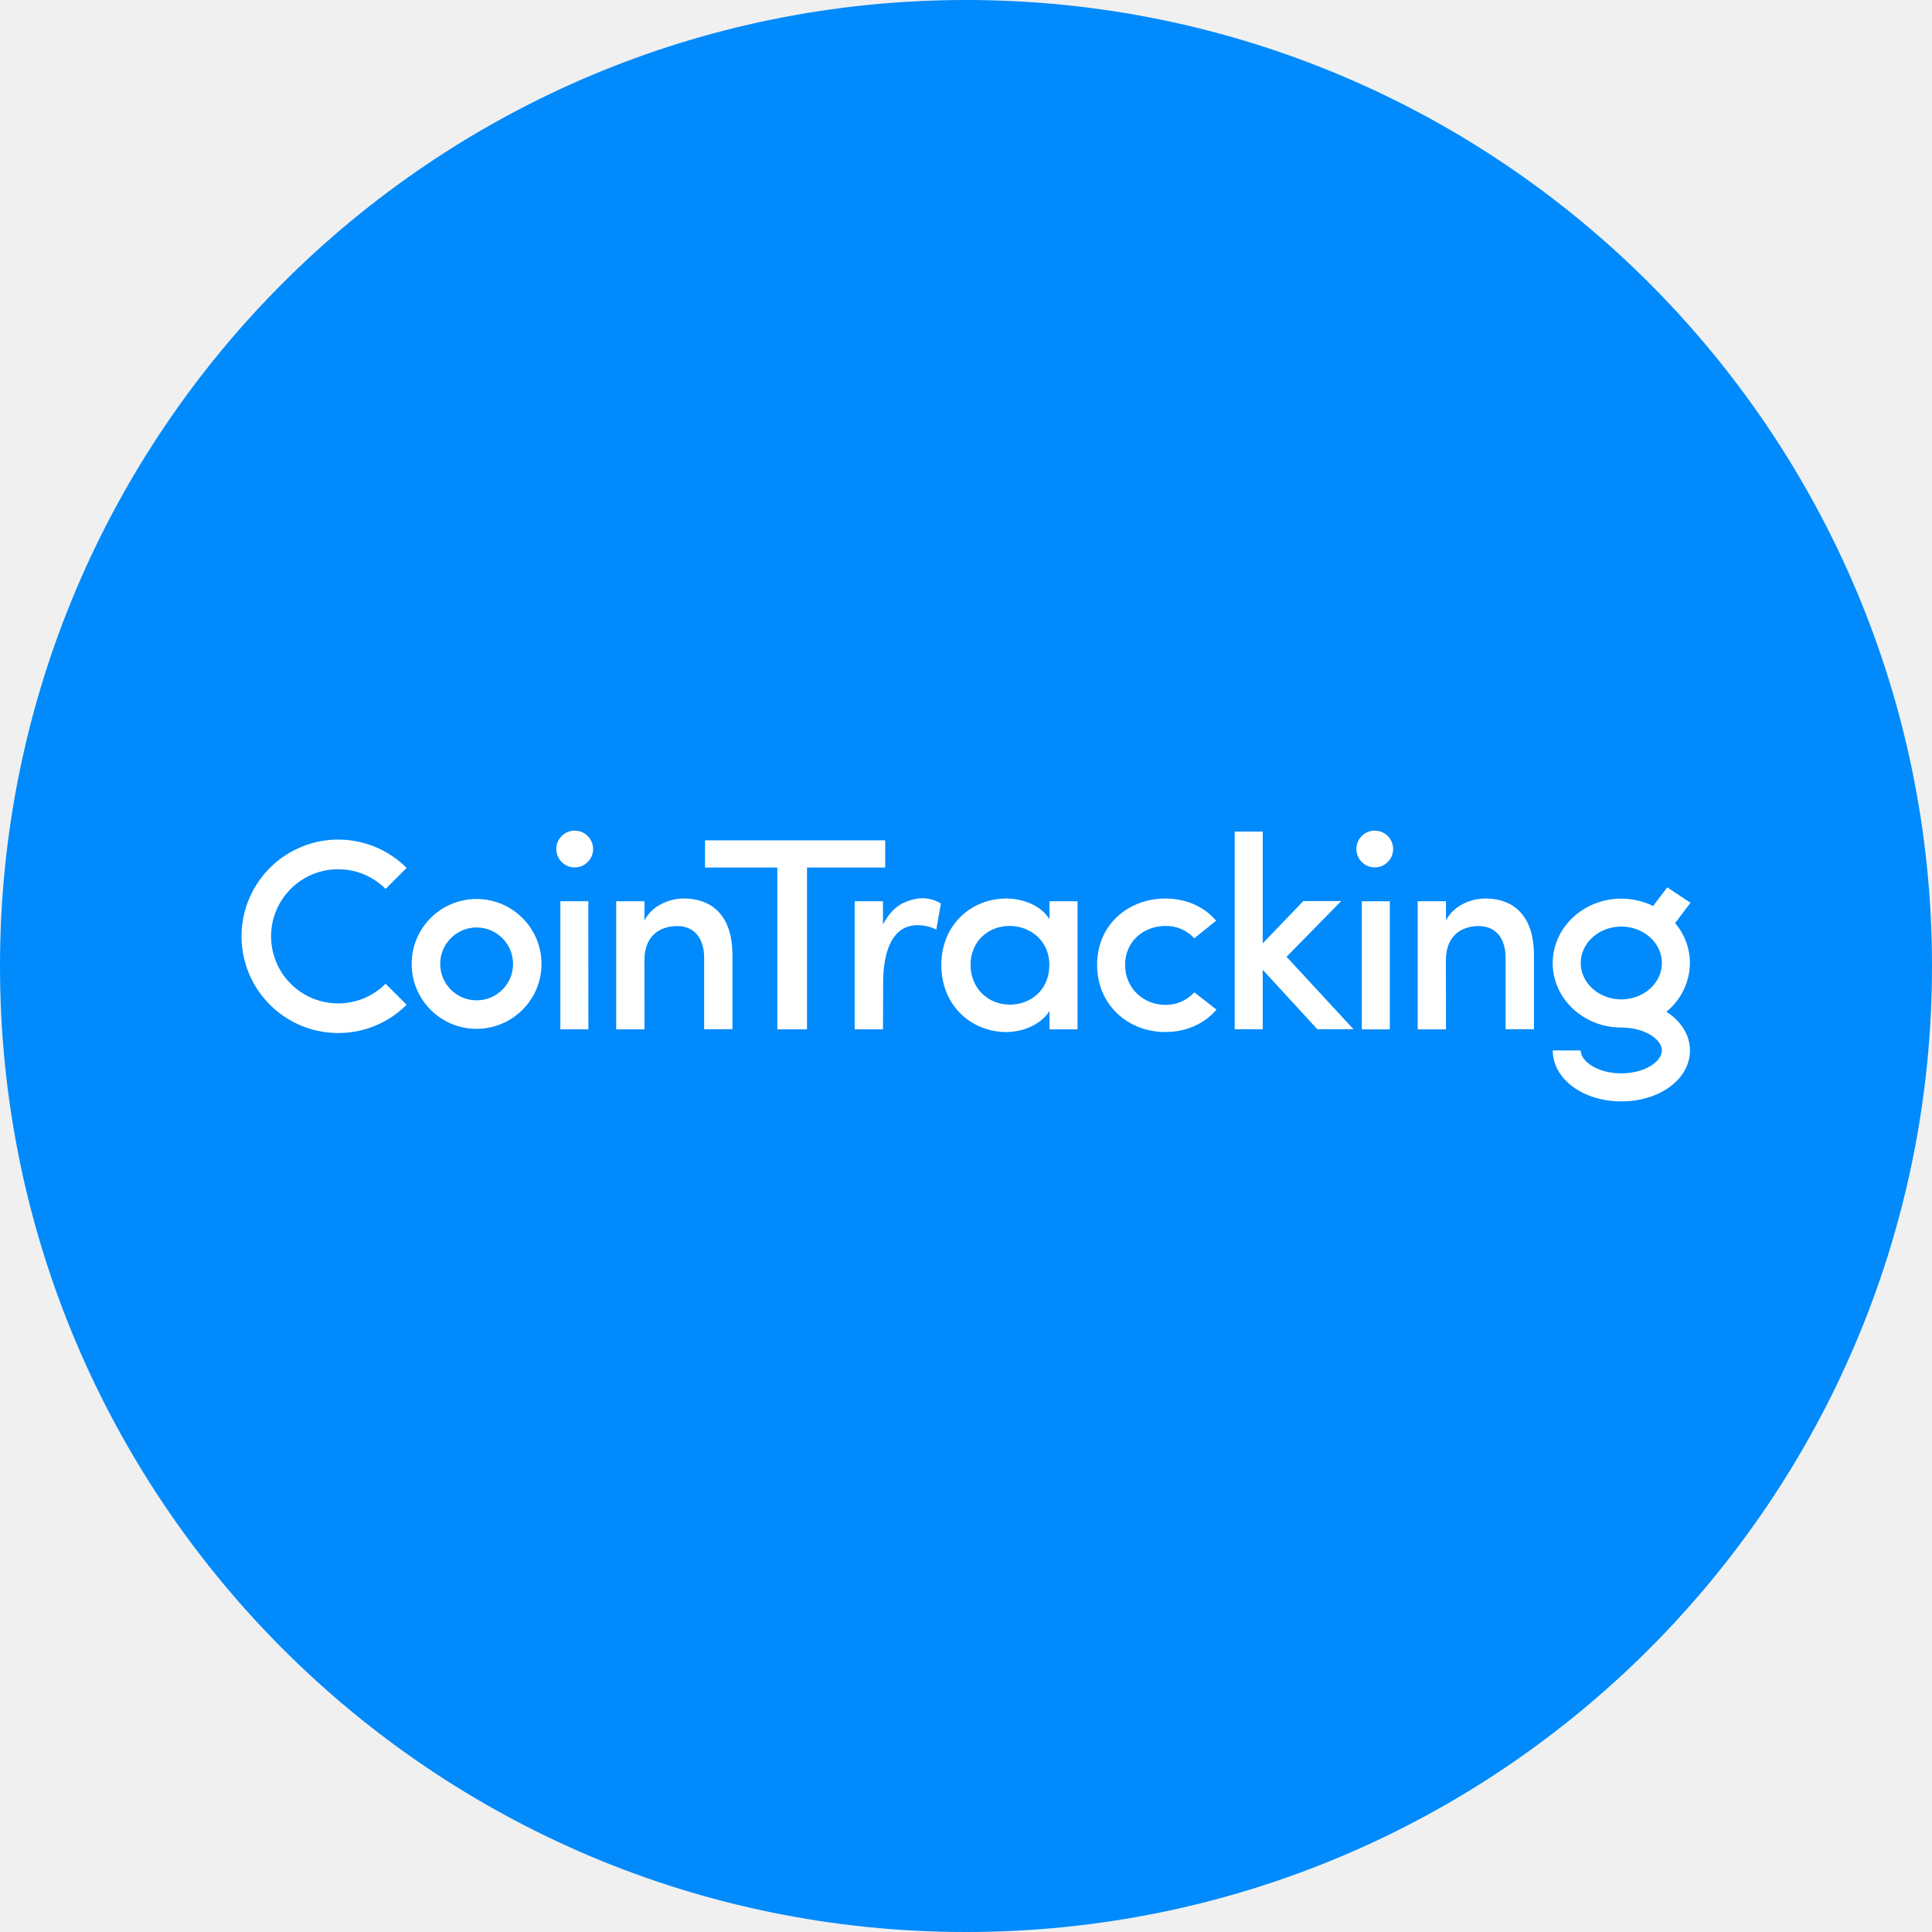
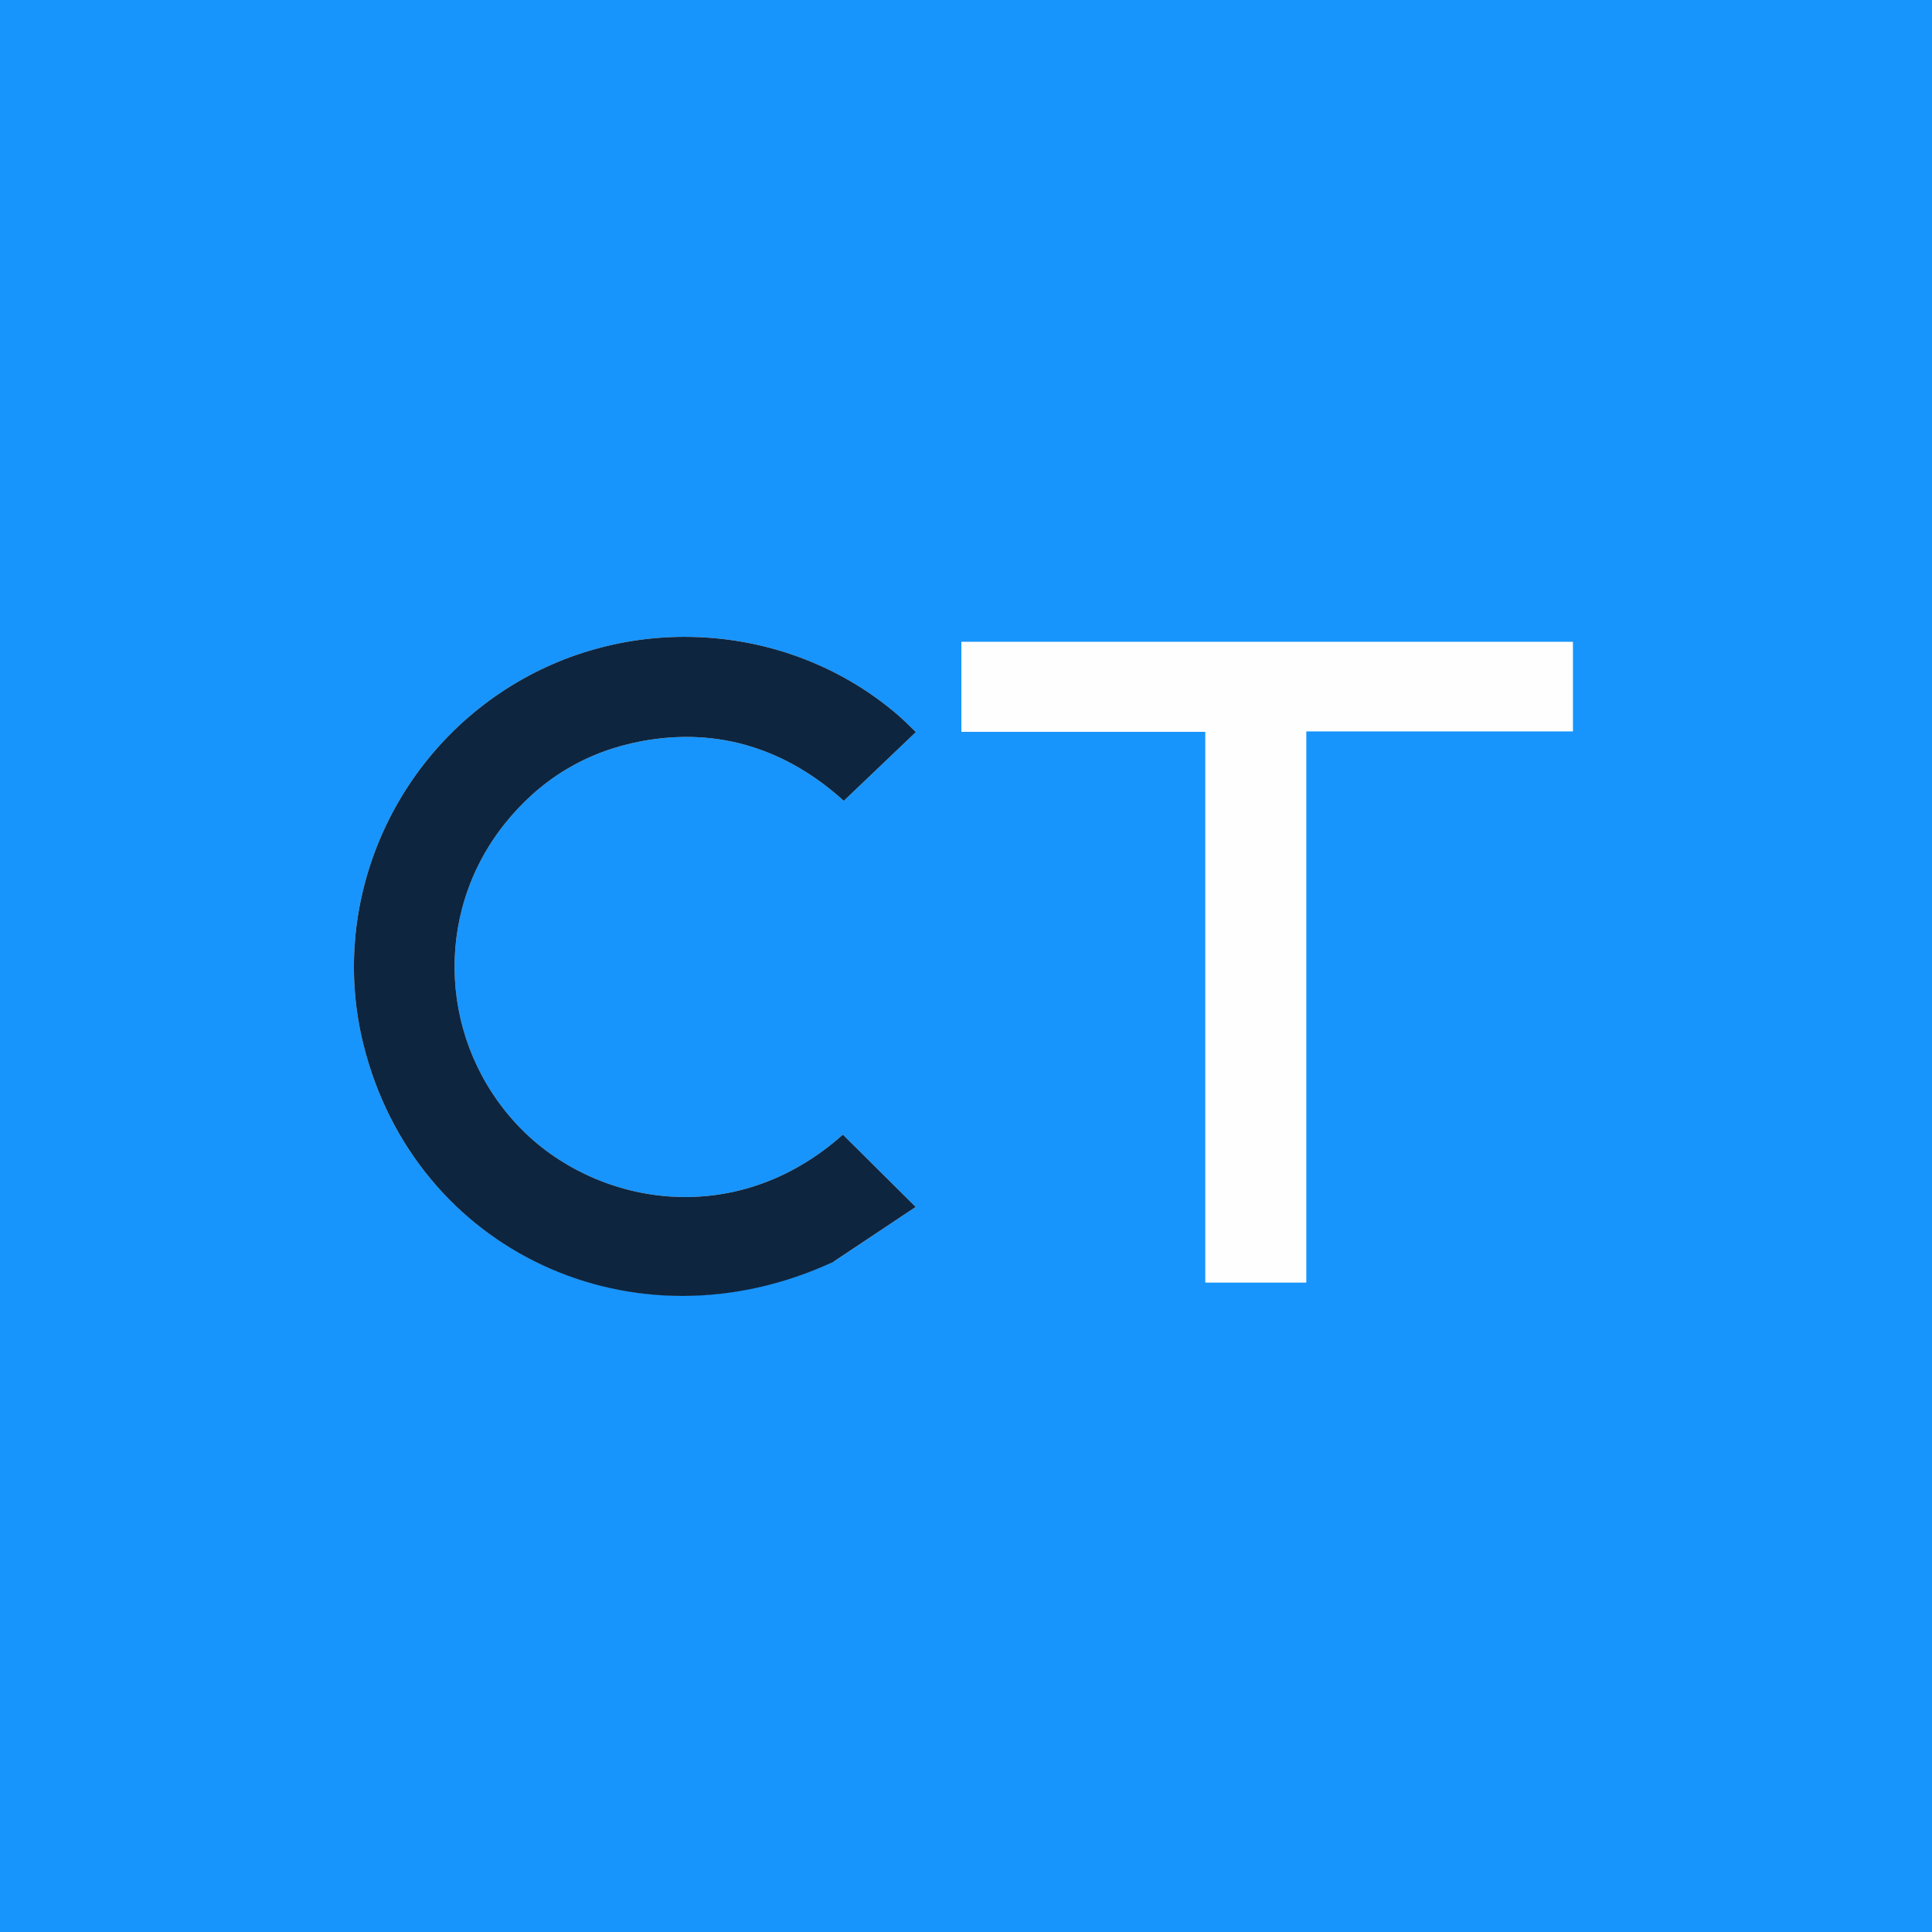
- <svg xmlns="http://www.w3.org/2000/svg" viewBox="0 0 1024 1024">
-   <circle cx="512" cy="512" r="512" style="fill:#008afb" />
-   <path d="M252.63 545.31A34.41 34.41 0 1 1 287 510.9a34.42 34.42 0 0 1-34.37 34.41zm0-53.73a19.31 19.31 0 1 0 19.31 19.31 19.36 19.36 0 0 0-19.31-19.31zm59.2-13.9H297v67.88h14.85zm29.76 67.88h-15v-67.88h15v10.19c3.9-7.86 13.21-11.64 20.76-11.64 16.42 0 25.86 10.63 25.86 29.76v39.51h-15v-37.81c0-10.76-5.54-16.86-14.22-16.86-8.87 0-17.43 4.78-17.43 18.18zm32.15-100.16h95.44v14.41h-41.45v85.75H412v-85.75h-38.32V445.4zm94.18 100.16H453v-67.88h15v12.27c4.66-8.49 9.69-12.27 18.62-13.72a18.8 18.8 0 0 1 12.08 2.64l-2.45 13.84a21.26 21.26 0 0 0-10-2.33c-12.77 0-18.18 12.77-18.18 30.83l-.06 24.35zm88.33-9.75c-4.53 7.42-14.41 11.2-22.84 11.2-18.31 0-34.48-13.78-34.48-35.48s16.11-35.3 34.48-35.3c8.12 0 18.18 3.33 22.84 11v-9.56h14.85v67.88h-14.84zm-21.08-3.33c11.07 0 21-7.68 21-21.08s-10.76-20.64-21-20.64c-11.32 0-20.76 8.12-20.76 20.64s9.44 21.08 20.76 21.08zm82.54-56.25c10.76 0 20.51 4.22 26.86 11.77L633 497.31a20.13 20.13 0 0 0-15.29-6.54c-11.32 0-21.39 8-21.39 20.64s10 21.2 21.39 21.2a20.23 20.23 0 0 0 15.29-6.67l11.77 9.19c-6.47 7.54-16.16 11.87-27.1 11.87-19.5 0-36.18-14.09-36.18-35.61s16.73-35.16 36.24-35.16zM669.26 514v31.5h-14.85V440.75h14.85V500l21.52-22.4h20.07l-28.95 29.52 35.48 38.38H698.2zm67.38-36.3h-14.85v67.88h14.85zm29.76 67.88h-15v-67.9h15v10.19c3.9-7.86 13.21-11.64 20.76-11.64 16.42 0 25.86 10.63 25.86 29.76v39.51H798v-37.81c0-10.76-5.54-16.86-14.22-16.86-8.87 0-17.43 4.78-17.43 18.18zm129.29-35.18a32.68 32.68 0 0 0-7.86-21.14L896 478.5l-12.33-8.18-7.49 9.88a38.1 38.1 0 0 0-16.86-3.9c-20.07 0-36.36 15.35-36.36 34.16s16.29 34.16 36.36 34.16c12.71 0 21.52 6.42 21.52 12.14s-8.87 12.14-21.52 12.14-21.52-6.42-21.52-12.14H823c0 15.1 16 27 36.36 27s36.36-11.83 36.36-27c0-8.3-4.84-15.6-12.52-20.51a33.57 33.57 0 0 0 12.49-25.85zm-57.88 0c0-10.63 9.69-19.31 21.52-19.31s21.52 8.68 21.52 19.31-9.69 19.31-21.52 19.31S837.8 521 837.8 510.4zm-658.6 37.12a51.26 51.26 0 1 1 36.3-87.52l-11.14 11.14a35.55 35.55 0 1 0 0 50.27l11.14 11.14a51 51 0 0 1-36.3 14.97zM304.6 440.25a9.75 9.75 0 1 1-9.75 9.75 9.75 9.75 0 0 1 9.75-9.75zm424 0a9.75 9.75 0 1 1-9.7 9.75 9.75 9.75 0 0 1 9.75-9.75z" style="fill:#fff" />
+ <svg xmlns="http://www.w3.org/2000/svg" version="1.1" id="Layer_1" x="0px" y="0px" viewBox="1 1 428 428" enable-background="new 0 0 428 428" xml:space="preserve">
+   <path fill="#1795FD" opacity="1" stroke="none" d=" M201,429   C134,429 67.5,429 1,429   C1,286.333 1,143.667 1,1   C143.667,1 286.333,1 429,1   C429,143.667 429,286.333 429,429   C353.167,429 277.333,429 201,429  M185.881,280.386   C192.032,276.276 198.183,272.166 203.855,268.376   C197.981,262.543 192.863,257.462 187.728,252.363   C163.518,273.936 132.56,267.8 116.094,250.721   C98.363,232.331 96.76,203.731 112.705,183.635   C120.585,173.703 130.828,167.472 143.225,165.177   C160.591,161.962 175.628,167.282 187.926,178.405   C193.443,173.144 198.587,168.238 203.891,163.18   C202.535,161.886 201.273,160.567 199.895,159.384   C176.129,138.975 141.068,136.353 114.212,152.956   C87.222,169.643 73.922,201.991 81.526,232.457   C92.973,278.316 141.531,300.934 185.881,280.386  M341.422,162.995   C344.032,162.995 346.642,162.995 349.431,162.995   C349.431,156.023 349.431,149.636 349.431,143.207   C304.058,143.207 259.027,143.207 213.989,143.207   C213.989,149.953 213.989,156.345 213.989,163.132   C232.126,163.132 249.883,163.132 268.034,163.132   C268.034,203.947 268.034,244.359 268.034,285.096   C275.517,285.096 282.604,285.096 290.364,285.096   C290.364,244.397 290.364,203.867 290.364,162.995   C307.502,162.995 323.971,162.995 341.422,162.995  z" />
+   <path fill="#0D253F" opacity="1" stroke="none" d=" M185.558,280.575   C141.531,300.934 92.973,278.316 81.526,232.457   C73.922,201.991 87.222,169.643 114.212,152.956   C141.068,136.353 176.129,138.975 199.895,159.384   C201.273,160.567 202.535,161.886 203.891,163.18   C198.587,168.238 193.443,173.144 187.926,178.405   C175.628,167.282 160.591,161.962 143.225,165.177   C130.828,167.472 120.585,173.703 112.705,183.635   C96.76,203.731 98.363,232.331 116.094,250.721   C132.56,267.8 163.518,273.936 187.728,252.363   C192.863,257.462 197.981,262.543 203.855,268.376   C198.183,272.166 192.032,276.276 185.558,280.575  z" />
+   <path fill="#FEFEFF" opacity="1" stroke="none" d=" M340.931,162.995   C323.971,162.995 307.502,162.995 290.364,162.995   C290.364,203.867 290.364,244.397 290.364,285.096   C282.604,285.096 275.517,285.096 268.034,285.096   C268.034,244.359 268.034,203.947 268.034,163.132   C249.883,163.132 232.126,163.132 213.989,163.132   C213.989,156.345 213.989,149.953 213.989,143.207   C259.027,143.207 304.058,143.207 349.431,143.207   C349.431,149.636 349.431,156.023 349.431,162.995   C346.642,162.995 344.032,162.995 340.931,162.995  z" />
</svg>
